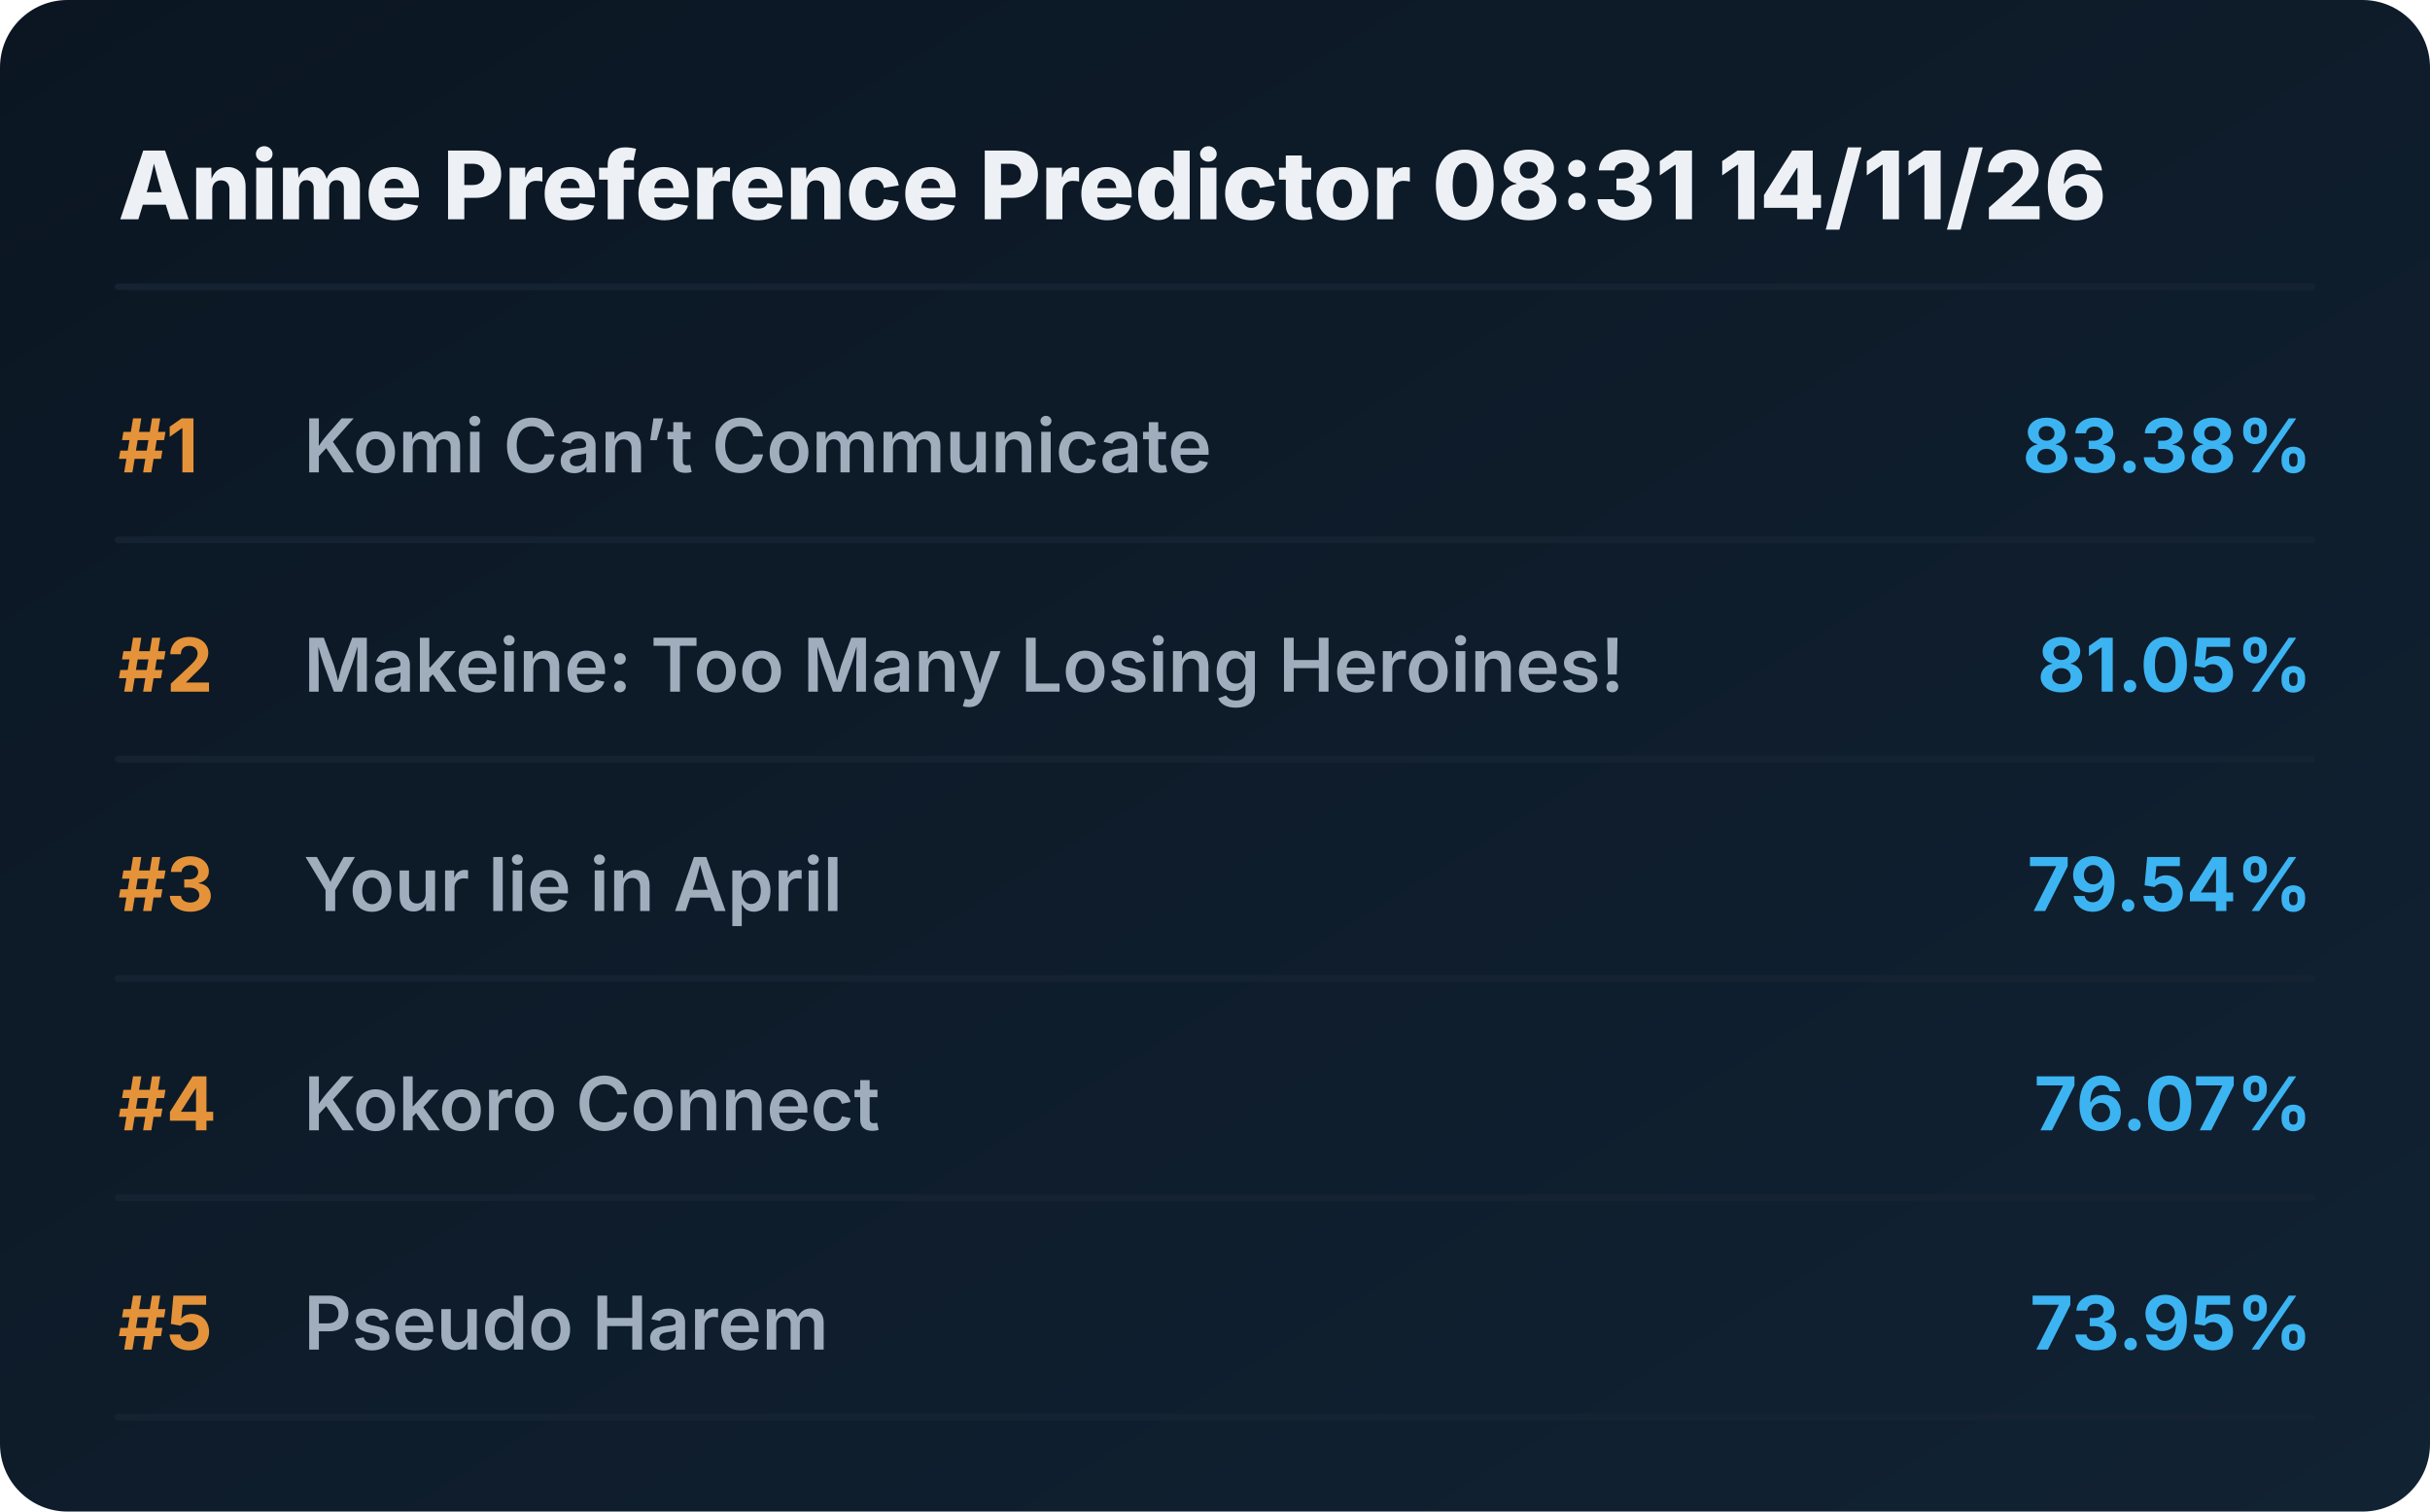
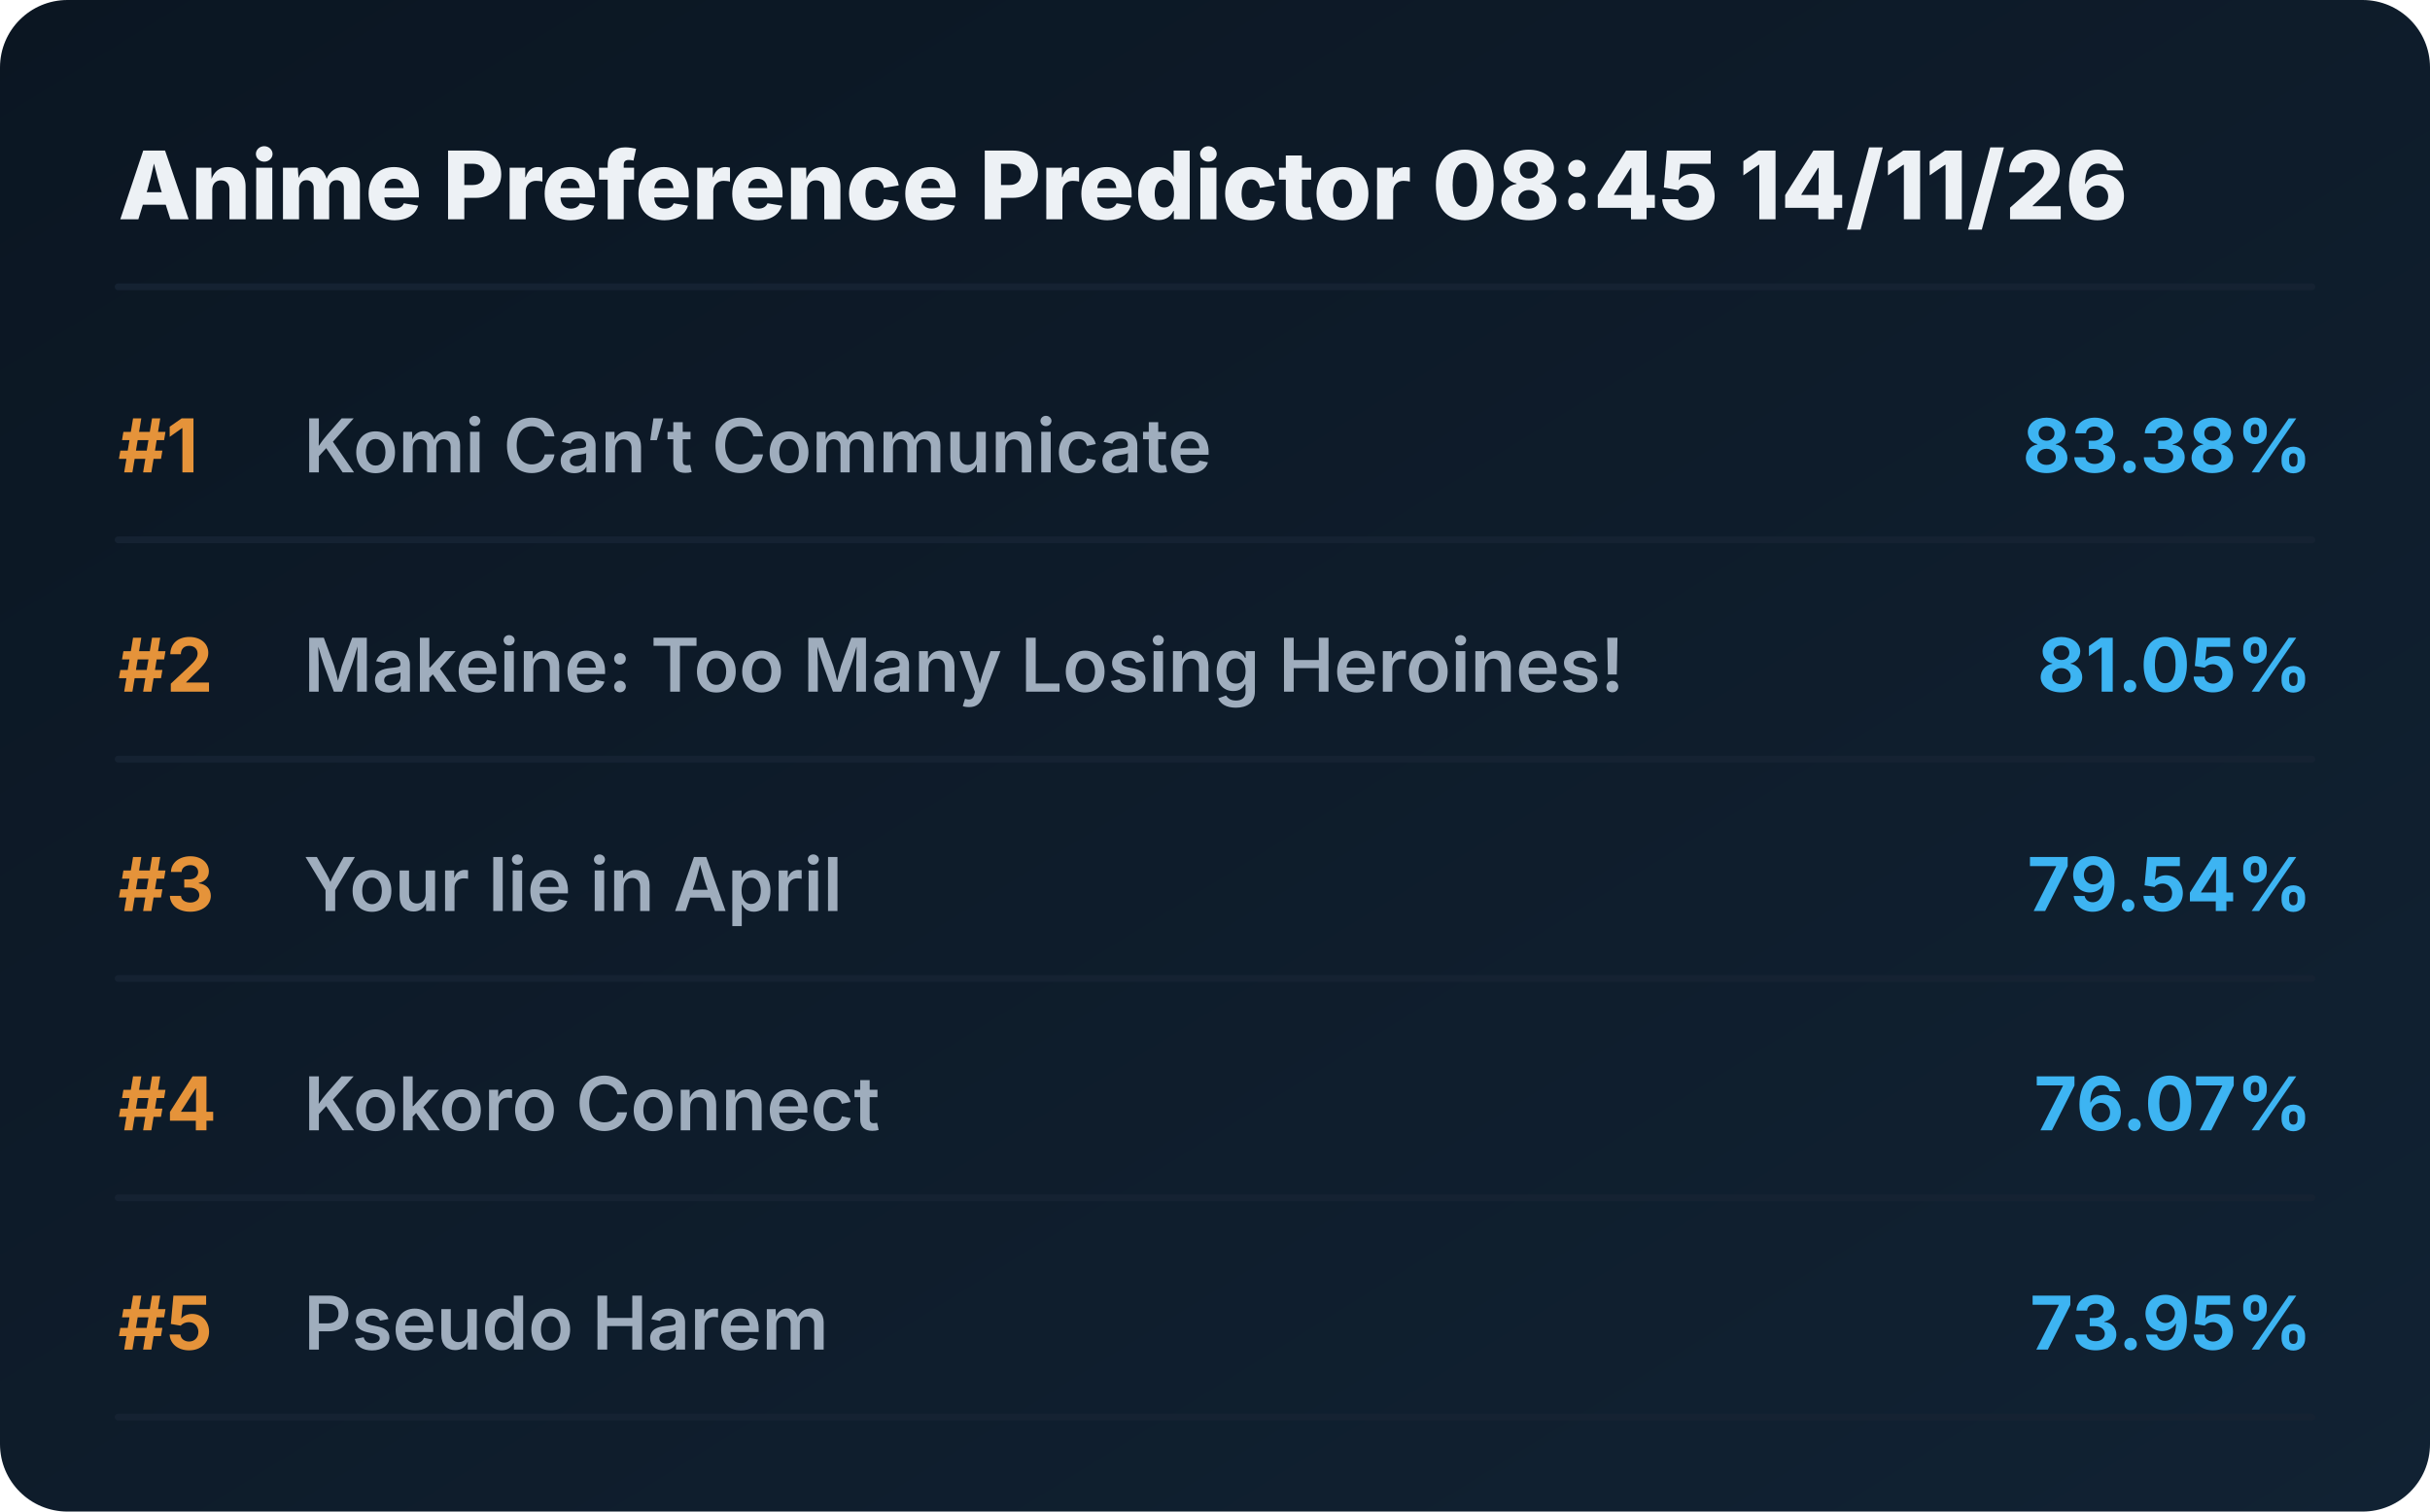
<svg xmlns="http://www.w3.org/2000/svg" viewBox="0 0 720 448" preserveAspectRatio="xMidYMid meet" style="width: 100%; height: auto; max-width: 720px;">
  <defs>
    <linearGradient id="boxGrad" x1="0%" y1="0%" x2="100%" y2="100%">
      <stop offset="0%" stop-color="#0b1622" />
      <stop offset="100%" stop-color="#112233" />
    </linearGradient>
    <clipPath id="titleClip">
      <rect x="90" y="0" width="510" height="100%" />
    </clipPath>
  </defs>
  <style>
    .bg { fill: url(#boxGrad); rx: 20px; }
    .header { font-family: 'Overpass', 'Inter', system-ui, sans-serif; font-weight: 800; font-size: 28px; fill: #edf1f5; }
    .rank { font-family: 'Overpass', 'Inter', system-ui, sans-serif; font-weight: 700; font-size: 22px; fill: #e5933a; }
    .title { font-family: 'Overpass', 'Inter', system-ui, sans-serif; font-weight: 600; font-size: 22px; fill: #9fadbd; }
    .score { font-family: 'Overpass', 'Inter', system-ui, sans-serif; font-weight: 700; font-size: 22px; fill: #3db4f2; }
    .line { stroke: #152232; stroke-width: 2; stroke-linecap: round; }
  </style>
  <rect class="bg" width="720" height="448" />
-   <text x="35" y="65" class="header">Anime Preference Predictor 08:31 14/11/26</text>
+   <text x="35" y="65" class="header">Anime Preference Predictor 08:45 14/11/26</text>
  <line x1="35" y1="85" x2="685" y2="85" class="line" />
  <g transform="translate(0, 0)">
    <text x="35" y="140" class="rank">#1</text>
    <text x="90" y="140" class="title">Komi Can’t Communicate</text>
    <text x="685" y="140" class="score" text-anchor="end">83.38%</text>
    <line x1="35" y1="160" x2="685" y2="160" class="line" />
  </g>
  <g transform="translate(0, 65)">
    <text x="35" y="140" class="rank">#2</text>
    <text x="90" y="140" class="title">Makeine: Too Many Losing Heroines!</text>
    <text x="685" y="140" class="score" text-anchor="end">81.05%</text>
    <line x1="35" y1="160" x2="685" y2="160" class="line" />
  </g>
  <g transform="translate(0, 130)">
    <text x="35" y="140" class="rank">#3</text>
    <text x="90" y="140" class="title">Your lie in April</text>
    <text x="685" y="140" class="score" text-anchor="end">79.54%</text>
    <line x1="35" y1="160" x2="685" y2="160" class="line" />
  </g>
  <g transform="translate(0, 195)">
    <text x="35" y="140" class="rank">#4</text>
    <text x="90" y="140" class="title">Kokoro Connect</text>
    <text x="685" y="140" class="score" text-anchor="end">76.07%</text>
    <line x1="35" y1="160" x2="685" y2="160" class="line" />
  </g>
  <g transform="translate(0, 260)">
    <text x="35" y="140" class="rank">#5</text>
    <text x="90" y="140" class="title">Pseudo Harem</text>
    <text x="685" y="140" class="score" text-anchor="end">73.95%</text>
    <line x1="35" y1="160" x2="685" y2="160" class="line" />
  </g>
</svg>
